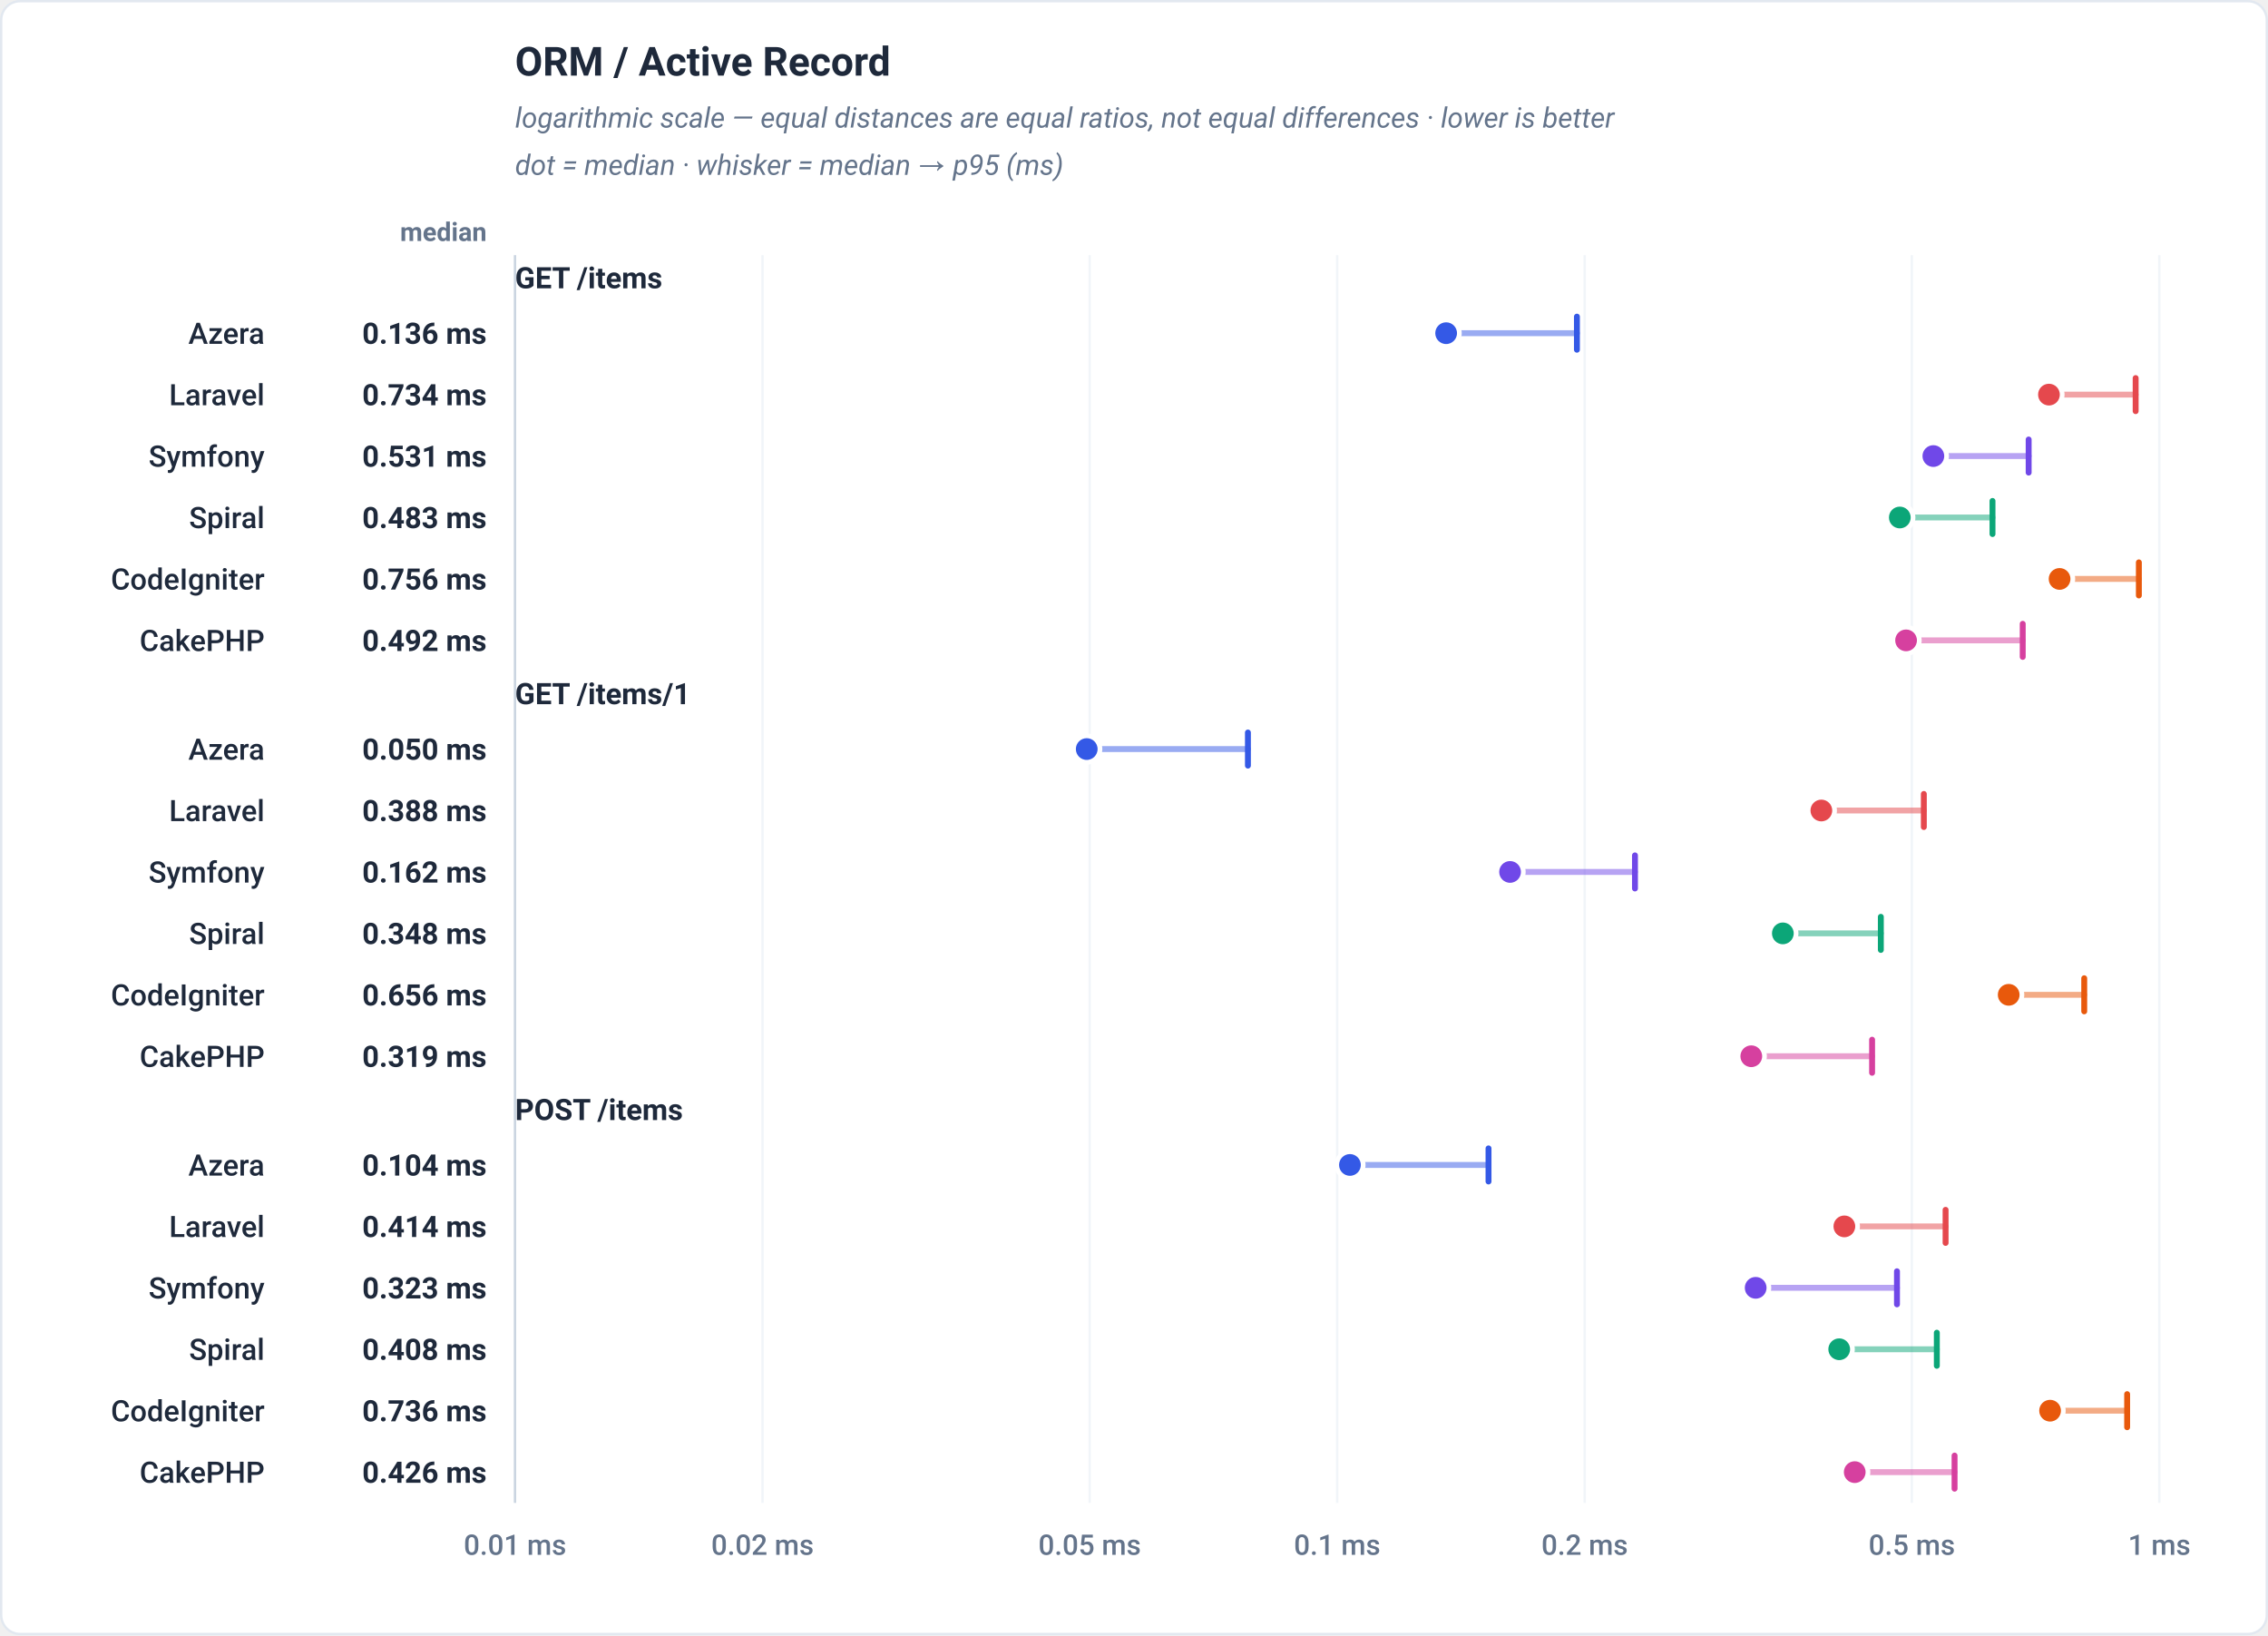
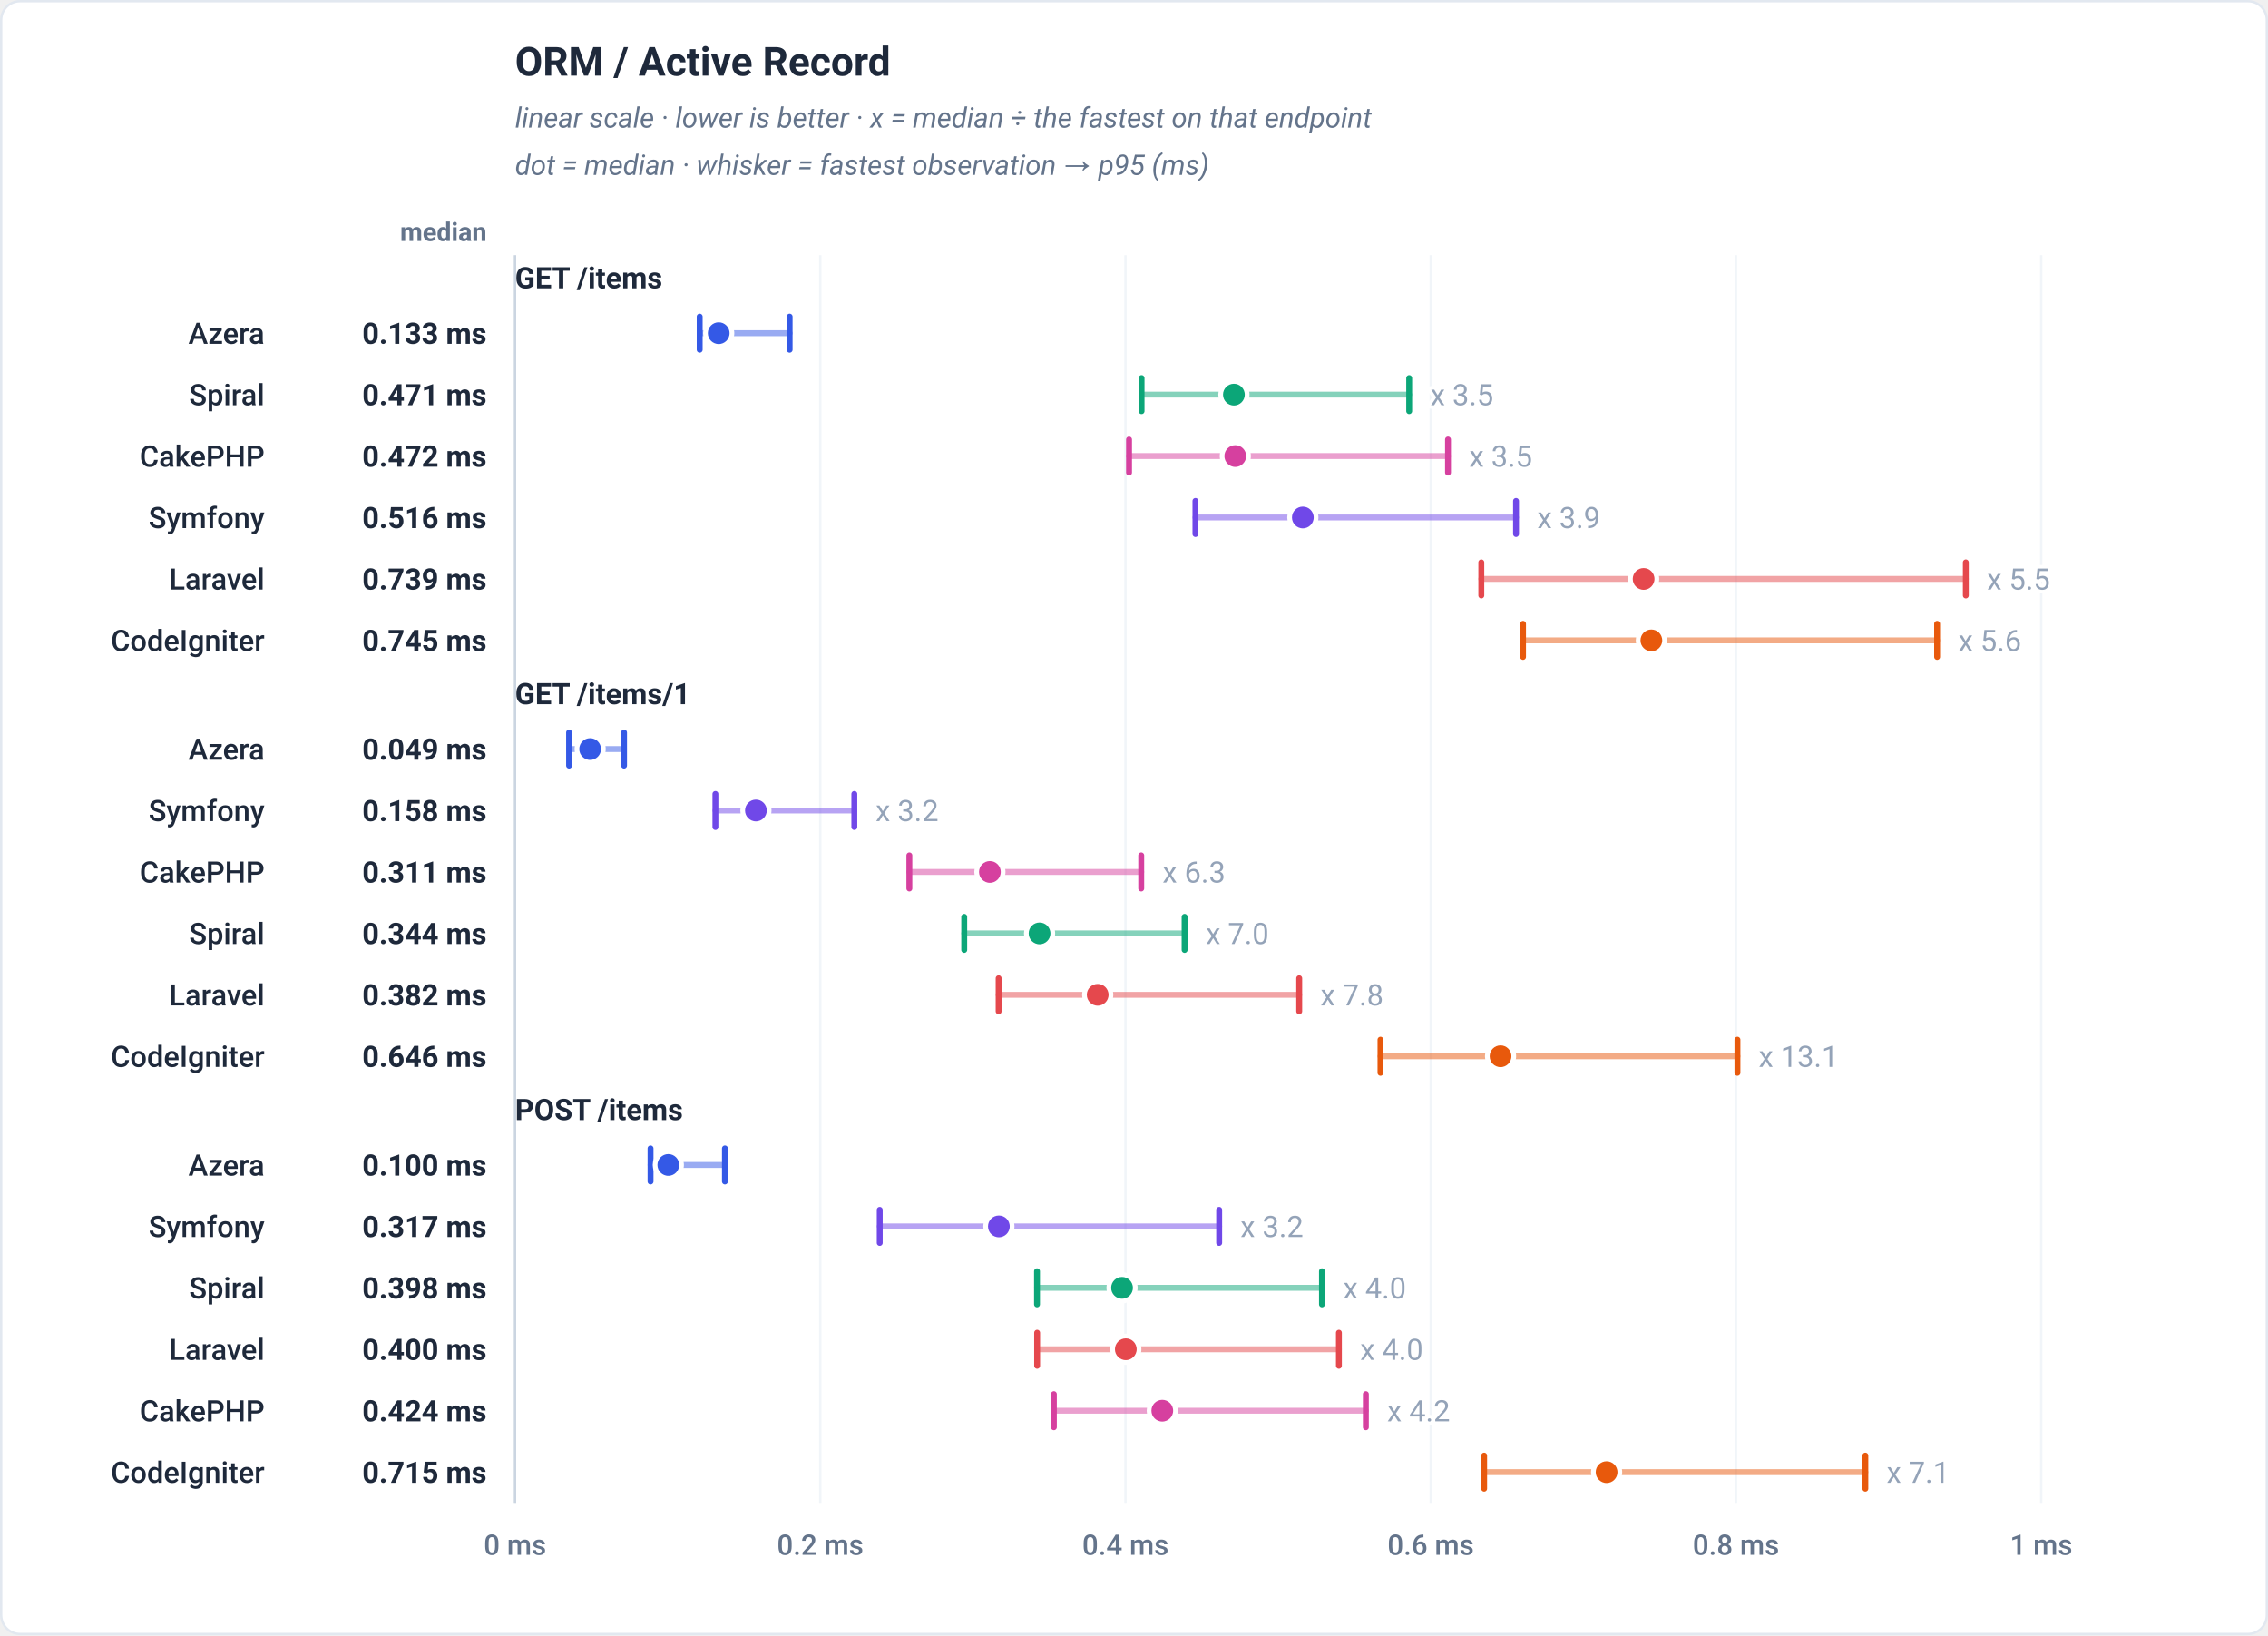
<svg xmlns="http://www.w3.org/2000/svg" viewBox="0 0 960 692" width="960" height="692" role="img" font-family="-apple-system,BlinkMacSystemFont,'Segoe UI',Roboto,Helvetica,Arial,sans-serif">
  <rect x="0.5" y="0.5" width="959" height="691" rx="8" fill="#ffffff" stroke="#e2e8f0" />
  <text x="218" y="32" font-family="-apple-system,BlinkMacSystemFont,'Segoe UI',Roboto,Helvetica,Arial,sans-serif" font-size="17" font-weight="700" fill="#1e293b" text-anchor="start">ORM / Active Record</text>
-   <text x="218" y="54" font-family="-apple-system,BlinkMacSystemFont,'Segoe UI',Roboto,Helvetica,Arial,sans-serif" font-size="12" font-weight="400" fill="#64748b" text-anchor="start" font-style="italic">logarithmic scale — equal distances are equal ratios, not equal differences · lower is better</text>
-   <text x="218" y="74" font-family="-apple-system,BlinkMacSystemFont,'Segoe UI',Roboto,Helvetica,Arial,sans-serif" font-size="12" font-weight="400" fill="#64748b" text-anchor="start" font-style="italic">dot = median · whisker = median → p95 (ms)</text>
+   <text x="218" y="54" font-family="-apple-system,BlinkMacSystemFont,'Segoe UI',Roboto,Helvetica,Arial,sans-serif" font-size="12" font-weight="400" fill="#64748b" text-anchor="start" font-style="italic">linear scale · lower is better · x = median ÷ the fastest on that endpoint</text>
+   <text x="218" y="74" font-family="-apple-system,BlinkMacSystemFont,'Segoe UI',Roboto,Helvetica,Arial,sans-serif" font-size="12" font-weight="400" fill="#64748b" text-anchor="start" font-style="italic">dot = median · whisker = fastest observation → p95 (ms)</text>
  <text x="206" y="102" font-family="-apple-system,BlinkMacSystemFont,'Segoe UI',Roboto,Helvetica,Arial,sans-serif" font-size="11" font-weight="600" fill="#64748b" text-anchor="end">median</text>
  <line x1="218" y1="108" x2="218" y2="636" stroke="#f1f5f9" stroke-width="1" />
-   <text x="218" y="658" font-family="-apple-system,BlinkMacSystemFont,'Segoe UI',Roboto,Helvetica,Arial,sans-serif" font-size="12" font-weight="500" fill="#64748b" text-anchor="middle">0.01 ms</text>
-   <line x1="322.76" y1="108" x2="322.76" y2="636" stroke="#f1f5f9" stroke-width="1" />
-   <text x="322.76" y="658" font-family="-apple-system,BlinkMacSystemFont,'Segoe UI',Roboto,Helvetica,Arial,sans-serif" font-size="12" font-weight="500" fill="#64748b" text-anchor="middle">0.02 ms</text>
-   <line x1="461.24" y1="108" x2="461.24" y2="636" stroke="#f1f5f9" stroke-width="1" />
-   <text x="461.24" y="658" font-family="-apple-system,BlinkMacSystemFont,'Segoe UI',Roboto,Helvetica,Arial,sans-serif" font-size="12" font-weight="500" fill="#64748b" text-anchor="middle">0.05 ms</text>
-   <line x1="566" y1="108" x2="566" y2="636" stroke="#f1f5f9" stroke-width="1" />
-   <text x="566" y="658" font-family="-apple-system,BlinkMacSystemFont,'Segoe UI',Roboto,Helvetica,Arial,sans-serif" font-size="12" font-weight="500" fill="#64748b" text-anchor="middle">0.1 ms</text>
-   <line x1="670.76" y1="108" x2="670.76" y2="636" stroke="#f1f5f9" stroke-width="1" />
-   <text x="670.76" y="658" font-family="-apple-system,BlinkMacSystemFont,'Segoe UI',Roboto,Helvetica,Arial,sans-serif" font-size="12" font-weight="500" fill="#64748b" text-anchor="middle">0.2 ms</text>
-   <line x1="809.24" y1="108" x2="809.24" y2="636" stroke="#f1f5f9" stroke-width="1" />
-   <text x="809.24" y="658" font-family="-apple-system,BlinkMacSystemFont,'Segoe UI',Roboto,Helvetica,Arial,sans-serif" font-size="12" font-weight="500" fill="#64748b" text-anchor="middle">0.5 ms</text>
-   <line x1="914" y1="108" x2="914" y2="636" stroke="#f1f5f9" stroke-width="1" />
-   <text x="914" y="658" font-family="-apple-system,BlinkMacSystemFont,'Segoe UI',Roboto,Helvetica,Arial,sans-serif" font-size="12" font-weight="500" fill="#64748b" text-anchor="middle">1 ms</text>
+   <text x="218" y="658" font-family="-apple-system,BlinkMacSystemFont,'Segoe UI',Roboto,Helvetica,Arial,sans-serif" font-size="12" font-weight="500" fill="#64748b" text-anchor="middle">0 ms</text>
+   <line x1="347.2" y1="108" x2="347.2" y2="636" stroke="#f1f5f9" stroke-width="1" />
+   <text x="347.2" y="658" font-family="-apple-system,BlinkMacSystemFont,'Segoe UI',Roboto,Helvetica,Arial,sans-serif" font-size="12" font-weight="500" fill="#64748b" text-anchor="middle">0.2 ms</text>
+   <line x1="476.4" y1="108" x2="476.4" y2="636" stroke="#f1f5f9" stroke-width="1" />
+   <text x="476.4" y="658" font-family="-apple-system,BlinkMacSystemFont,'Segoe UI',Roboto,Helvetica,Arial,sans-serif" font-size="12" font-weight="500" fill="#64748b" text-anchor="middle">0.4 ms</text>
+   <line x1="605.6" y1="108" x2="605.6" y2="636" stroke="#f1f5f9" stroke-width="1" />
+   <text x="605.6" y="658" font-family="-apple-system,BlinkMacSystemFont,'Segoe UI',Roboto,Helvetica,Arial,sans-serif" font-size="12" font-weight="500" fill="#64748b" text-anchor="middle">0.6 ms</text>
+   <line x1="734.8" y1="108" x2="734.8" y2="636" stroke="#f1f5f9" stroke-width="1" />
+   <text x="734.8" y="658" font-family="-apple-system,BlinkMacSystemFont,'Segoe UI',Roboto,Helvetica,Arial,sans-serif" font-size="12" font-weight="500" fill="#64748b" text-anchor="middle">0.8 ms</text>
+   <line x1="864" y1="108" x2="864" y2="636" stroke="#f1f5f9" stroke-width="1" />
+   <text x="864" y="658" font-family="-apple-system,BlinkMacSystemFont,'Segoe UI',Roboto,Helvetica,Arial,sans-serif" font-size="12" font-weight="500" fill="#64748b" text-anchor="middle">1 ms</text>
  <line x1="218" y1="108" x2="218" y2="636" stroke="#cbd5e1" stroke-width="1" />
  <text x="218" y="122" font-family="-apple-system,BlinkMacSystemFont,'Segoe UI',Roboto,Helvetica,Arial,sans-serif" font-size="12.5" font-weight="700" fill="#1e293b" text-anchor="start">GET /items</text>
-   <line x1="612.12" y1="141" x2="667.48" y2="141" stroke="#3459e6" stroke-width="2.5" stroke-linecap="round" stroke-opacity="0.5" />
-   <line x1="667.48" y1="134" x2="667.48" y2="148" stroke="#3459e6" stroke-width="2.5" stroke-linecap="round" />
-   <circle cx="612.12" cy="141" r="5.6" fill="#3459e6" stroke="#ffffff" stroke-width="2" />
+   <line x1="296.16" y1="141" x2="334.23" y2="141" stroke="#3459e6" stroke-width="2.5" stroke-linecap="round" stroke-opacity="0.5" />
+   <line x1="296.16" y1="134" x2="296.16" y2="148" stroke="#3459e6" stroke-width="2.5" stroke-linecap="round" />
+   <line x1="334.23" y1="134" x2="334.23" y2="148" stroke="#3459e6" stroke-width="2.5" stroke-linecap="round" />
+   <circle cx="304.21" cy="141" r="5.6" fill="#3459e6" stroke="#ffffff" stroke-width="2" />
  <text x="112" y="145.5" font-family="-apple-system,BlinkMacSystemFont,'Segoe UI',Roboto,Helvetica,Arial,sans-serif" font-size="12.5" font-weight="500" fill="#1e293b" text-anchor="end">Azera</text>
-   <text x="206" y="145.5" font-family="-apple-system,BlinkMacSystemFont,'Segoe UI',Roboto,Helvetica,Arial,sans-serif" font-size="12.5" font-weight="700" fill="#1e293b" text-anchor="end">0.136 ms</text>
-   <line x1="867.28" y1="167" x2="903.98" y2="167" stroke="#e5484d" stroke-width="2.5" stroke-linecap="round" stroke-opacity="0.5" />
-   <line x1="903.98" y1="160" x2="903.98" y2="174" stroke="#e5484d" stroke-width="2.5" stroke-linecap="round" />
-   <circle cx="867.28" cy="167" r="5.6" fill="#e5484d" stroke="#ffffff" stroke-width="2" />
-   <text x="112" y="171.5" font-family="-apple-system,BlinkMacSystemFont,'Segoe UI',Roboto,Helvetica,Arial,sans-serif" font-size="12.5" font-weight="500" fill="#1e293b" text-anchor="end">Laravel</text>
-   <text x="206" y="171.5" font-family="-apple-system,BlinkMacSystemFont,'Segoe UI',Roboto,Helvetica,Arial,sans-serif" font-size="12.5" font-weight="700" fill="#1e293b" text-anchor="end">0.734 ms</text>
-   <line x1="818.35" y1="193" x2="858.69" y2="193" stroke="#7048e8" stroke-width="2.5" stroke-linecap="round" stroke-opacity="0.5" />
-   <line x1="858.69" y1="186" x2="858.69" y2="200" stroke="#7048e8" stroke-width="2.5" stroke-linecap="round" />
-   <circle cx="818.35" cy="193" r="5.6" fill="#7048e8" stroke="#ffffff" stroke-width="2" />
-   <text x="112" y="197.5" font-family="-apple-system,BlinkMacSystemFont,'Segoe UI',Roboto,Helvetica,Arial,sans-serif" font-size="12.5" font-weight="500" fill="#1e293b" text-anchor="end">Symfony</text>
-   <text x="206" y="197.5" font-family="-apple-system,BlinkMacSystemFont,'Segoe UI',Roboto,Helvetica,Arial,sans-serif" font-size="12.5" font-weight="700" fill="#1e293b" text-anchor="end">0.531 ms</text>
-   <line x1="804.15" y1="219" x2="843.39" y2="219" stroke="#0ca678" stroke-width="2.5" stroke-linecap="round" stroke-opacity="0.5" />
-   <line x1="843.39" y1="212" x2="843.39" y2="226" stroke="#0ca678" stroke-width="2.5" stroke-linecap="round" />
-   <circle cx="804.15" cy="219" r="5.6" fill="#0ca678" stroke="#ffffff" stroke-width="2" />
-   <text x="112" y="223.5" font-family="-apple-system,BlinkMacSystemFont,'Segoe UI',Roboto,Helvetica,Arial,sans-serif" font-size="12.5" font-weight="500" fill="#1e293b" text-anchor="end">Spiral</text>
-   <text x="206" y="223.5" font-family="-apple-system,BlinkMacSystemFont,'Segoe UI',Roboto,Helvetica,Arial,sans-serif" font-size="12.5" font-weight="700" fill="#1e293b" text-anchor="end">0.483 ms</text>
-   <line x1="871.78" y1="245" x2="905.34" y2="245" stroke="#e8590c" stroke-width="2.5" stroke-linecap="round" stroke-opacity="0.5" />
-   <line x1="905.34" y1="238" x2="905.34" y2="252" stroke="#e8590c" stroke-width="2.5" stroke-linecap="round" />
-   <circle cx="871.78" cy="245" r="5.6" fill="#e8590c" stroke="#ffffff" stroke-width="2" />
-   <text x="112" y="249.5" font-family="-apple-system,BlinkMacSystemFont,'Segoe UI',Roboto,Helvetica,Arial,sans-serif" font-size="12.5" font-weight="500" fill="#1e293b" text-anchor="end">CodeIgniter</text>
-   <text x="206" y="249.5" font-family="-apple-system,BlinkMacSystemFont,'Segoe UI',Roboto,Helvetica,Arial,sans-serif" font-size="12.5" font-weight="700" fill="#1e293b" text-anchor="end">0.756 ms</text>
-   <line x1="806.8" y1="271" x2="856.18" y2="271" stroke="#d6409f" stroke-width="2.5" stroke-linecap="round" stroke-opacity="0.5" />
-   <line x1="856.18" y1="264" x2="856.18" y2="278" stroke="#d6409f" stroke-width="2.5" stroke-linecap="round" />
-   <circle cx="806.8" cy="271" r="5.6" fill="#d6409f" stroke="#ffffff" stroke-width="2" />
-   <text x="112" y="275.5" font-family="-apple-system,BlinkMacSystemFont,'Segoe UI',Roboto,Helvetica,Arial,sans-serif" font-size="12.5" font-weight="500" fill="#1e293b" text-anchor="end">CakePHP</text>
-   <text x="206" y="275.5" font-family="-apple-system,BlinkMacSystemFont,'Segoe UI',Roboto,Helvetica,Arial,sans-serif" font-size="12.5" font-weight="700" fill="#1e293b" text-anchor="end">0.492 ms</text>
+   <text x="206" y="145.5" font-family="-apple-system,BlinkMacSystemFont,'Segoe UI',Roboto,Helvetica,Arial,sans-serif" font-size="12.5" font-weight="700" fill="#1e293b" text-anchor="end">0.133 ms</text>
+   <line x1="483.2" y1="167" x2="596.48" y2="167" stroke="#0ca678" stroke-width="2.5" stroke-linecap="round" stroke-opacity="0.5" />
+   <line x1="483.2" y1="160" x2="483.2" y2="174" stroke="#0ca678" stroke-width="2.5" stroke-linecap="round" />
+   <line x1="596.48" y1="160" x2="596.48" y2="174" stroke="#0ca678" stroke-width="2.5" stroke-linecap="round" />
+   <circle cx="522.28" cy="167" r="5.6" fill="#0ca678" stroke="#ffffff" stroke-width="2" />
+   <text x="605.48" y="171.5" font-family="-apple-system,BlinkMacSystemFont,'Segoe UI',Roboto,Helvetica,Arial,sans-serif" font-size="12.5" font-weight="400" fill="#94a3b8" text-anchor="start" stroke="#ffffff" stroke-width="3" paint-order="stroke" stroke-linejoin="round">x 3.5</text>
+   <text x="112" y="171.5" font-family="-apple-system,BlinkMacSystemFont,'Segoe UI',Roboto,Helvetica,Arial,sans-serif" font-size="12.5" font-weight="500" fill="#1e293b" text-anchor="end">Spiral</text>
+   <text x="206" y="171.5" font-family="-apple-system,BlinkMacSystemFont,'Segoe UI',Roboto,Helvetica,Arial,sans-serif" font-size="12.5" font-weight="700" fill="#1e293b" text-anchor="end">0.471 ms</text>
+   <line x1="477.9" y1="193" x2="612.91" y2="193" stroke="#d6409f" stroke-width="2.5" stroke-linecap="round" stroke-opacity="0.5" />
+   <line x1="477.9" y1="186" x2="477.9" y2="200" stroke="#d6409f" stroke-width="2.5" stroke-linecap="round" />
+   <line x1="612.91" y1="186" x2="612.91" y2="200" stroke="#d6409f" stroke-width="2.5" stroke-linecap="round" />
+   <circle cx="522.87" cy="193" r="5.6" fill="#d6409f" stroke="#ffffff" stroke-width="2" />
+   <text x="621.91" y="197.5" font-family="-apple-system,BlinkMacSystemFont,'Segoe UI',Roboto,Helvetica,Arial,sans-serif" font-size="12.5" font-weight="400" fill="#94a3b8" text-anchor="start" stroke="#ffffff" stroke-width="3" paint-order="stroke" stroke-linejoin="round">x 3.5</text>
+   <text x="112" y="197.5" font-family="-apple-system,BlinkMacSystemFont,'Segoe UI',Roboto,Helvetica,Arial,sans-serif" font-size="12.5" font-weight="500" fill="#1e293b" text-anchor="end">CakePHP</text>
+   <text x="206" y="197.5" font-family="-apple-system,BlinkMacSystemFont,'Segoe UI',Roboto,Helvetica,Arial,sans-serif" font-size="12.5" font-weight="700" fill="#1e293b" text-anchor="end">0.472 ms</text>
+   <line x1="506.01" y1="219" x2="641.71" y2="219" stroke="#7048e8" stroke-width="2.5" stroke-linecap="round" stroke-opacity="0.5" />
+   <line x1="506.01" y1="212" x2="506.01" y2="226" stroke="#7048e8" stroke-width="2.5" stroke-linecap="round" />
+   <line x1="641.71" y1="212" x2="641.71" y2="226" stroke="#7048e8" stroke-width="2.5" stroke-linecap="round" />
+   <circle cx="551.46" cy="219" r="5.6" fill="#7048e8" stroke="#ffffff" stroke-width="2" />
+   <text x="650.71" y="223.5" font-family="-apple-system,BlinkMacSystemFont,'Segoe UI',Roboto,Helvetica,Arial,sans-serif" font-size="12.5" font-weight="400" fill="#94a3b8" text-anchor="start" stroke="#ffffff" stroke-width="3" paint-order="stroke" stroke-linejoin="round">x 3.9</text>
+   <text x="112" y="223.5" font-family="-apple-system,BlinkMacSystemFont,'Segoe UI',Roboto,Helvetica,Arial,sans-serif" font-size="12.5" font-weight="500" fill="#1e293b" text-anchor="end">Symfony</text>
+   <text x="206" y="223.5" font-family="-apple-system,BlinkMacSystemFont,'Segoe UI',Roboto,Helvetica,Arial,sans-serif" font-size="12.5" font-weight="700" fill="#1e293b" text-anchor="end">0.516 ms</text>
+   <line x1="627.01" y1="245" x2="832.09" y2="245" stroke="#e5484d" stroke-width="2.5" stroke-linecap="round" stroke-opacity="0.5" />
+   <line x1="627.01" y1="238" x2="627.01" y2="252" stroke="#e5484d" stroke-width="2.5" stroke-linecap="round" />
+   <line x1="832.09" y1="238" x2="832.09" y2="252" stroke="#e5484d" stroke-width="2.5" stroke-linecap="round" />
+   <circle cx="695.71" cy="245" r="5.6" fill="#e5484d" stroke="#ffffff" stroke-width="2" />
+   <text x="841.09" y="249.5" font-family="-apple-system,BlinkMacSystemFont,'Segoe UI',Roboto,Helvetica,Arial,sans-serif" font-size="12.5" font-weight="400" fill="#94a3b8" text-anchor="start" stroke="#ffffff" stroke-width="3" paint-order="stroke" stroke-linejoin="round">x 5.5</text>
+   <text x="112" y="249.5" font-family="-apple-system,BlinkMacSystemFont,'Segoe UI',Roboto,Helvetica,Arial,sans-serif" font-size="12.5" font-weight="500" fill="#1e293b" text-anchor="end">Laravel</text>
+   <text x="206" y="249.5" font-family="-apple-system,BlinkMacSystemFont,'Segoe UI',Roboto,Helvetica,Arial,sans-serif" font-size="12.5" font-weight="700" fill="#1e293b" text-anchor="end">0.739 ms</text>
+   <line x1="644.67" y1="271" x2="819.94" y2="271" stroke="#e8590c" stroke-width="2.5" stroke-linecap="round" stroke-opacity="0.5" />
+   <line x1="644.67" y1="264" x2="644.67" y2="278" stroke="#e8590c" stroke-width="2.5" stroke-linecap="round" />
+   <line x1="819.94" y1="264" x2="819.94" y2="278" stroke="#e8590c" stroke-width="2.5" stroke-linecap="round" />
+   <circle cx="698.99" cy="271" r="5.6" fill="#e8590c" stroke="#ffffff" stroke-width="2" />
+   <text x="828.94" y="275.5" font-family="-apple-system,BlinkMacSystemFont,'Segoe UI',Roboto,Helvetica,Arial,sans-serif" font-size="12.5" font-weight="400" fill="#94a3b8" text-anchor="start" stroke="#ffffff" stroke-width="3" paint-order="stroke" stroke-linejoin="round">x 5.6</text>
+   <text x="112" y="275.5" font-family="-apple-system,BlinkMacSystemFont,'Segoe UI',Roboto,Helvetica,Arial,sans-serif" font-size="12.5" font-weight="500" fill="#1e293b" text-anchor="end">CodeIgniter</text>
+   <text x="206" y="275.5" font-family="-apple-system,BlinkMacSystemFont,'Segoe UI',Roboto,Helvetica,Arial,sans-serif" font-size="12.5" font-weight="700" fill="#1e293b" text-anchor="end">0.745 ms</text>
  <text x="218" y="298" font-family="-apple-system,BlinkMacSystemFont,'Segoe UI',Roboto,Helvetica,Arial,sans-serif" font-size="12.5" font-weight="700" fill="#1e293b" text-anchor="start">GET /items/1</text>
-   <line x1="459.99" y1="317" x2="528.22" y2="317" stroke="#3459e6" stroke-width="2.5" stroke-linecap="round" stroke-opacity="0.5" />
-   <line x1="528.22" y1="310" x2="528.22" y2="324" stroke="#3459e6" stroke-width="2.5" stroke-linecap="round" />
-   <circle cx="459.99" cy="317" r="5.6" fill="#3459e6" stroke="#ffffff" stroke-width="2" />
+   <line x1="240.88" y1="317" x2="264.15" y2="317" stroke="#3459e6" stroke-width="2.5" stroke-linecap="round" stroke-opacity="0.5" />
+   <line x1="240.88" y1="310" x2="240.88" y2="324" stroke="#3459e6" stroke-width="2.5" stroke-linecap="round" />
+   <line x1="264.15" y1="310" x2="264.15" y2="324" stroke="#3459e6" stroke-width="2.5" stroke-linecap="round" />
+   <circle cx="249.79" cy="317" r="5.6" fill="#3459e6" stroke="#ffffff" stroke-width="2" />
  <text x="112" y="321.5" font-family="-apple-system,BlinkMacSystemFont,'Segoe UI',Roboto,Helvetica,Arial,sans-serif" font-size="12.5" font-weight="500" fill="#1e293b" text-anchor="end">Azera</text>
-   <text x="206" y="321.5" font-family="-apple-system,BlinkMacSystemFont,'Segoe UI',Roboto,Helvetica,Arial,sans-serif" font-size="12.5" font-weight="700" fill="#1e293b" text-anchor="end">0.050 ms</text>
-   <line x1="770.94" y1="343" x2="814.32" y2="343" stroke="#e5484d" stroke-width="2.5" stroke-linecap="round" stroke-opacity="0.5" />
-   <line x1="814.32" y1="336" x2="814.32" y2="350" stroke="#e5484d" stroke-width="2.5" stroke-linecap="round" />
-   <circle cx="770.94" cy="343" r="5.6" fill="#e5484d" stroke="#ffffff" stroke-width="2" />
-   <text x="112" y="347.5" font-family="-apple-system,BlinkMacSystemFont,'Segoe UI',Roboto,Helvetica,Arial,sans-serif" font-size="12.5" font-weight="500" fill="#1e293b" text-anchor="end">Laravel</text>
-   <text x="206" y="347.5" font-family="-apple-system,BlinkMacSystemFont,'Segoe UI',Roboto,Helvetica,Arial,sans-serif" font-size="12.5" font-weight="700" fill="#1e293b" text-anchor="end">0.388 ms</text>
-   <line x1="639.18" y1="369" x2="692.05" y2="369" stroke="#7048e8" stroke-width="2.5" stroke-linecap="round" stroke-opacity="0.5" />
-   <line x1="692.05" y1="362" x2="692.05" y2="376" stroke="#7048e8" stroke-width="2.5" stroke-linecap="round" />
-   <circle cx="639.18" cy="369" r="5.6" fill="#7048e8" stroke="#ffffff" stroke-width="2" />
-   <text x="112" y="373.5" font-family="-apple-system,BlinkMacSystemFont,'Segoe UI',Roboto,Helvetica,Arial,sans-serif" font-size="12.5" font-weight="500" fill="#1e293b" text-anchor="end">Symfony</text>
-   <text x="206" y="373.5" font-family="-apple-system,BlinkMacSystemFont,'Segoe UI',Roboto,Helvetica,Arial,sans-serif" font-size="12.5" font-weight="700" fill="#1e293b" text-anchor="end">0.162 ms</text>
-   <line x1="754.64" y1="395" x2="796.12" y2="395" stroke="#0ca678" stroke-width="2.5" stroke-linecap="round" stroke-opacity="0.5" />
-   <line x1="796.12" y1="388" x2="796.12" y2="402" stroke="#0ca678" stroke-width="2.5" stroke-linecap="round" />
-   <circle cx="754.64" cy="395" r="5.6" fill="#0ca678" stroke="#ffffff" stroke-width="2" />
+   <text x="206" y="321.5" font-family="-apple-system,BlinkMacSystemFont,'Segoe UI',Roboto,Helvetica,Arial,sans-serif" font-size="12.5" font-weight="700" fill="#1e293b" text-anchor="end">0.049 ms</text>
+   <line x1="302.82" y1="343" x2="361.62" y2="343" stroke="#7048e8" stroke-width="2.5" stroke-linecap="round" stroke-opacity="0.5" />
+   <line x1="302.82" y1="336" x2="302.82" y2="350" stroke="#7048e8" stroke-width="2.5" stroke-linecap="round" />
+   <line x1="361.62" y1="336" x2="361.62" y2="350" stroke="#7048e8" stroke-width="2.5" stroke-linecap="round" />
+   <circle cx="319.96" cy="343" r="5.6" fill="#7048e8" stroke="#ffffff" stroke-width="2" />
+   <text x="370.62" y="347.5" font-family="-apple-system,BlinkMacSystemFont,'Segoe UI',Roboto,Helvetica,Arial,sans-serif" font-size="12.5" font-weight="400" fill="#94a3b8" text-anchor="start" stroke="#ffffff" stroke-width="3" paint-order="stroke" stroke-linejoin="round">x 3.2</text>
+   <text x="112" y="347.5" font-family="-apple-system,BlinkMacSystemFont,'Segoe UI',Roboto,Helvetica,Arial,sans-serif" font-size="12.5" font-weight="500" fill="#1e293b" text-anchor="end">Symfony</text>
+   <text x="206" y="347.5" font-family="-apple-system,BlinkMacSystemFont,'Segoe UI',Roboto,Helvetica,Arial,sans-serif" font-size="12.5" font-weight="700" fill="#1e293b" text-anchor="end">0.158 ms</text>
+   <line x1="384.91" y1="369" x2="483.06" y2="369" stroke="#d6409f" stroke-width="2.5" stroke-linecap="round" stroke-opacity="0.5" />
+   <line x1="384.91" y1="362" x2="384.91" y2="376" stroke="#d6409f" stroke-width="2.5" stroke-linecap="round" />
+   <line x1="483.06" y1="362" x2="483.06" y2="376" stroke="#d6409f" stroke-width="2.5" stroke-linecap="round" />
+   <circle cx="419" cy="369" r="5.6" fill="#d6409f" stroke="#ffffff" stroke-width="2" />
+   <text x="492.06" y="373.5" font-family="-apple-system,BlinkMacSystemFont,'Segoe UI',Roboto,Helvetica,Arial,sans-serif" font-size="12.5" font-weight="400" fill="#94a3b8" text-anchor="start" stroke="#ffffff" stroke-width="3" paint-order="stroke" stroke-linejoin="round">x 6.3</text>
+   <text x="112" y="373.5" font-family="-apple-system,BlinkMacSystemFont,'Segoe UI',Roboto,Helvetica,Arial,sans-serif" font-size="12.5" font-weight="500" fill="#1e293b" text-anchor="end">CakePHP</text>
+   <text x="206" y="373.5" font-family="-apple-system,BlinkMacSystemFont,'Segoe UI',Roboto,Helvetica,Arial,sans-serif" font-size="12.5" font-weight="700" fill="#1e293b" text-anchor="end">0.311 ms</text>
+   <line x1="408.14" y1="395" x2="501.42" y2="395" stroke="#0ca678" stroke-width="2.5" stroke-linecap="round" stroke-opacity="0.5" />
+   <line x1="408.14" y1="388" x2="408.14" y2="402" stroke="#0ca678" stroke-width="2.5" stroke-linecap="round" />
+   <line x1="501.42" y1="388" x2="501.42" y2="402" stroke="#0ca678" stroke-width="2.5" stroke-linecap="round" />
+   <circle cx="440.02" cy="395" r="5.6" fill="#0ca678" stroke="#ffffff" stroke-width="2" />
+   <text x="510.42" y="399.5" font-family="-apple-system,BlinkMacSystemFont,'Segoe UI',Roboto,Helvetica,Arial,sans-serif" font-size="12.5" font-weight="400" fill="#94a3b8" text-anchor="start" stroke="#ffffff" stroke-width="3" paint-order="stroke" stroke-linejoin="round">x 7.0</text>
  <text x="112" y="399.5" font-family="-apple-system,BlinkMacSystemFont,'Segoe UI',Roboto,Helvetica,Arial,sans-serif" font-size="12.5" font-weight="500" fill="#1e293b" text-anchor="end">Spiral</text>
-   <text x="206" y="399.5" font-family="-apple-system,BlinkMacSystemFont,'Segoe UI',Roboto,Helvetica,Arial,sans-serif" font-size="12.5" font-weight="700" fill="#1e293b" text-anchor="end">0.348 ms</text>
-   <line x1="850.24" y1="421" x2="882.21" y2="421" stroke="#e8590c" stroke-width="2.5" stroke-linecap="round" stroke-opacity="0.5" />
-   <line x1="882.21" y1="414" x2="882.21" y2="428" stroke="#e8590c" stroke-width="2.5" stroke-linecap="round" />
-   <circle cx="850.24" cy="421" r="5.6" fill="#e8590c" stroke="#ffffff" stroke-width="2" />
-   <text x="112" y="425.5" font-family="-apple-system,BlinkMacSystemFont,'Segoe UI',Roboto,Helvetica,Arial,sans-serif" font-size="12.5" font-weight="500" fill="#1e293b" text-anchor="end">CodeIgniter</text>
-   <text x="206" y="425.5" font-family="-apple-system,BlinkMacSystemFont,'Segoe UI',Roboto,Helvetica,Arial,sans-serif" font-size="12.5" font-weight="700" fill="#1e293b" text-anchor="end">0.656 ms</text>
-   <line x1="741.28" y1="447" x2="792.42" y2="447" stroke="#d6409f" stroke-width="2.5" stroke-linecap="round" stroke-opacity="0.5" />
-   <line x1="792.42" y1="440" x2="792.42" y2="454" stroke="#d6409f" stroke-width="2.5" stroke-linecap="round" />
-   <circle cx="741.28" cy="447" r="5.6" fill="#d6409f" stroke="#ffffff" stroke-width="2" />
-   <text x="112" y="451.5" font-family="-apple-system,BlinkMacSystemFont,'Segoe UI',Roboto,Helvetica,Arial,sans-serif" font-size="12.5" font-weight="500" fill="#1e293b" text-anchor="end">CakePHP</text>
-   <text x="206" y="451.5" font-family="-apple-system,BlinkMacSystemFont,'Segoe UI',Roboto,Helvetica,Arial,sans-serif" font-size="12.5" font-weight="700" fill="#1e293b" text-anchor="end">0.319 ms</text>
+   <text x="206" y="399.5" font-family="-apple-system,BlinkMacSystemFont,'Segoe UI',Roboto,Helvetica,Arial,sans-serif" font-size="12.5" font-weight="700" fill="#1e293b" text-anchor="end">0.344 ms</text>
+   <line x1="422.7" y1="421" x2="549.93" y2="421" stroke="#e5484d" stroke-width="2.5" stroke-linecap="round" stroke-opacity="0.5" />
+   <line x1="422.7" y1="414" x2="422.7" y2="428" stroke="#e5484d" stroke-width="2.5" stroke-linecap="round" />
+   <line x1="549.93" y1="414" x2="549.93" y2="428" stroke="#e5484d" stroke-width="2.5" stroke-linecap="round" />
+   <circle cx="464.63" cy="421" r="5.6" fill="#e5484d" stroke="#ffffff" stroke-width="2" />
+   <text x="558.93" y="425.5" font-family="-apple-system,BlinkMacSystemFont,'Segoe UI',Roboto,Helvetica,Arial,sans-serif" font-size="12.5" font-weight="400" fill="#94a3b8" text-anchor="start" stroke="#ffffff" stroke-width="3" paint-order="stroke" stroke-linejoin="round">x 7.8</text>
+   <text x="112" y="425.5" font-family="-apple-system,BlinkMacSystemFont,'Segoe UI',Roboto,Helvetica,Arial,sans-serif" font-size="12.5" font-weight="500" fill="#1e293b" text-anchor="end">Laravel</text>
+   <text x="206" y="425.5" font-family="-apple-system,BlinkMacSystemFont,'Segoe UI',Roboto,Helvetica,Arial,sans-serif" font-size="12.5" font-weight="700" fill="#1e293b" text-anchor="end">0.382 ms</text>
+   <line x1="584.33" y1="447" x2="735.42" y2="447" stroke="#e8590c" stroke-width="2.5" stroke-linecap="round" stroke-opacity="0.5" />
+   <line x1="584.33" y1="440" x2="584.33" y2="454" stroke="#e8590c" stroke-width="2.5" stroke-linecap="round" />
+   <line x1="735.42" y1="440" x2="735.42" y2="454" stroke="#e8590c" stroke-width="2.5" stroke-linecap="round" />
+   <circle cx="635.15" cy="447" r="5.6" fill="#e8590c" stroke="#ffffff" stroke-width="2" />
+   <text x="744.42" y="451.5" font-family="-apple-system,BlinkMacSystemFont,'Segoe UI',Roboto,Helvetica,Arial,sans-serif" font-size="12.5" font-weight="400" fill="#94a3b8" text-anchor="start" stroke="#ffffff" stroke-width="3" paint-order="stroke" stroke-linejoin="round">x 13.1</text>
+   <text x="112" y="451.5" font-family="-apple-system,BlinkMacSystemFont,'Segoe UI',Roboto,Helvetica,Arial,sans-serif" font-size="12.5" font-weight="500" fill="#1e293b" text-anchor="end">CodeIgniter</text>
+   <text x="206" y="451.5" font-family="-apple-system,BlinkMacSystemFont,'Segoe UI',Roboto,Helvetica,Arial,sans-serif" font-size="12.5" font-weight="700" fill="#1e293b" text-anchor="end">0.646 ms</text>
  <text x="218" y="474" font-family="-apple-system,BlinkMacSystemFont,'Segoe UI',Roboto,Helvetica,Arial,sans-serif" font-size="12.5" font-weight="700" fill="#1e293b" text-anchor="start">POST /items</text>
-   <line x1="571.4" y1="493" x2="630.06" y2="493" stroke="#3459e6" stroke-width="2.5" stroke-linecap="round" stroke-opacity="0.5" />
-   <line x1="630.06" y1="486" x2="630.06" y2="500" stroke="#3459e6" stroke-width="2.5" stroke-linecap="round" />
-   <circle cx="571.4" cy="493" r="5.6" fill="#3459e6" stroke="#ffffff" stroke-width="2" />
+   <line x1="275.36" y1="493" x2="306.85" y2="493" stroke="#3459e6" stroke-width="2.5" stroke-linecap="round" stroke-opacity="0.5" />
+   <line x1="275.36" y1="486" x2="275.36" y2="500" stroke="#3459e6" stroke-width="2.5" stroke-linecap="round" />
+   <line x1="306.85" y1="486" x2="306.85" y2="500" stroke="#3459e6" stroke-width="2.5" stroke-linecap="round" />
+   <circle cx="282.88" cy="493" r="5.6" fill="#3459e6" stroke="#ffffff" stroke-width="2" />
  <text x="112" y="497.5" font-family="-apple-system,BlinkMacSystemFont,'Segoe UI',Roboto,Helvetica,Arial,sans-serif" font-size="12.5" font-weight="500" fill="#1e293b" text-anchor="end">Azera</text>
-   <text x="206" y="497.5" font-family="-apple-system,BlinkMacSystemFont,'Segoe UI',Roboto,Helvetica,Arial,sans-serif" font-size="12.5" font-weight="700" fill="#1e293b" text-anchor="end">0.104 ms</text>
-   <line x1="780.68" y1="519" x2="823.53" y2="519" stroke="#e5484d" stroke-width="2.5" stroke-linecap="round" stroke-opacity="0.5" />
-   <line x1="823.53" y1="512" x2="823.53" y2="526" stroke="#e5484d" stroke-width="2.5" stroke-linecap="round" />
-   <circle cx="780.68" cy="519" r="5.6" fill="#e5484d" stroke="#ffffff" stroke-width="2" />
-   <text x="112" y="523.5" font-family="-apple-system,BlinkMacSystemFont,'Segoe UI',Roboto,Helvetica,Arial,sans-serif" font-size="12.5" font-weight="500" fill="#1e293b" text-anchor="end">Laravel</text>
-   <text x="206" y="523.5" font-family="-apple-system,BlinkMacSystemFont,'Segoe UI',Roboto,Helvetica,Arial,sans-serif" font-size="12.5" font-weight="700" fill="#1e293b" text-anchor="end">0.414 ms</text>
-   <line x1="743.14" y1="545" x2="802.95" y2="545" stroke="#7048e8" stroke-width="2.5" stroke-linecap="round" stroke-opacity="0.5" />
-   <line x1="802.95" y1="538" x2="802.95" y2="552" stroke="#7048e8" stroke-width="2.5" stroke-linecap="round" />
-   <circle cx="743.14" cy="545" r="5.6" fill="#7048e8" stroke="#ffffff" stroke-width="2" />
-   <text x="112" y="549.5" font-family="-apple-system,BlinkMacSystemFont,'Segoe UI',Roboto,Helvetica,Arial,sans-serif" font-size="12.5" font-weight="500" fill="#1e293b" text-anchor="end">Symfony</text>
-   <text x="206" y="549.5" font-family="-apple-system,BlinkMacSystemFont,'Segoe UI',Roboto,Helvetica,Arial,sans-serif" font-size="12.5" font-weight="700" fill="#1e293b" text-anchor="end">0.323 ms</text>
-   <line x1="778.5" y1="571" x2="819.82" y2="571" stroke="#0ca678" stroke-width="2.5" stroke-linecap="round" stroke-opacity="0.5" />
-   <line x1="819.82" y1="564" x2="819.82" y2="578" stroke="#0ca678" stroke-width="2.5" stroke-linecap="round" />
-   <circle cx="778.5" cy="571" r="5.6" fill="#0ca678" stroke="#ffffff" stroke-width="2" />
-   <text x="112" y="575.5" font-family="-apple-system,BlinkMacSystemFont,'Segoe UI',Roboto,Helvetica,Arial,sans-serif" font-size="12.5" font-weight="500" fill="#1e293b" text-anchor="end">Spiral</text>
-   <text x="206" y="575.5" font-family="-apple-system,BlinkMacSystemFont,'Segoe UI',Roboto,Helvetica,Arial,sans-serif" font-size="12.5" font-weight="700" fill="#1e293b" text-anchor="end">0.408 ms</text>
-   <line x1="867.76" y1="597" x2="900.38" y2="597" stroke="#e8590c" stroke-width="2.5" stroke-linecap="round" stroke-opacity="0.5" />
-   <line x1="900.38" y1="590" x2="900.38" y2="604" stroke="#e8590c" stroke-width="2.5" stroke-linecap="round" />
-   <circle cx="867.76" cy="597" r="5.6" fill="#e8590c" stroke="#ffffff" stroke-width="2" />
-   <text x="112" y="601.5" font-family="-apple-system,BlinkMacSystemFont,'Segoe UI',Roboto,Helvetica,Arial,sans-serif" font-size="12.5" font-weight="500" fill="#1e293b" text-anchor="end">CodeIgniter</text>
-   <text x="206" y="601.5" font-family="-apple-system,BlinkMacSystemFont,'Segoe UI',Roboto,Helvetica,Arial,sans-serif" font-size="12.5" font-weight="700" fill="#1e293b" text-anchor="end">0.736 ms</text>
-   <line x1="785.07" y1="623" x2="827.33" y2="623" stroke="#d6409f" stroke-width="2.5" stroke-linecap="round" stroke-opacity="0.5" />
-   <line x1="827.33" y1="616" x2="827.33" y2="630" stroke="#d6409f" stroke-width="2.5" stroke-linecap="round" />
-   <circle cx="785.07" cy="623" r="5.6" fill="#d6409f" stroke="#ffffff" stroke-width="2" />
-   <text x="112" y="627.5" font-family="-apple-system,BlinkMacSystemFont,'Segoe UI',Roboto,Helvetica,Arial,sans-serif" font-size="12.5" font-weight="500" fill="#1e293b" text-anchor="end">CakePHP</text>
-   <text x="206" y="627.5" font-family="-apple-system,BlinkMacSystemFont,'Segoe UI',Roboto,Helvetica,Arial,sans-serif" font-size="12.5" font-weight="700" fill="#1e293b" text-anchor="end">0.426 ms</text>
+   <text x="206" y="497.5" font-family="-apple-system,BlinkMacSystemFont,'Segoe UI',Roboto,Helvetica,Arial,sans-serif" font-size="12.5" font-weight="700" fill="#1e293b" text-anchor="end">0.100 ms</text>
+   <line x1="372.37" y1="519" x2="516.05" y2="519" stroke="#7048e8" stroke-width="2.5" stroke-linecap="round" stroke-opacity="0.5" />
+   <line x1="372.37" y1="512" x2="372.37" y2="526" stroke="#7048e8" stroke-width="2.5" stroke-linecap="round" />
+   <line x1="516.05" y1="512" x2="516.05" y2="526" stroke="#7048e8" stroke-width="2.5" stroke-linecap="round" />
+   <circle cx="422.8" cy="519" r="5.6" fill="#7048e8" stroke="#ffffff" stroke-width="2" />
+   <text x="525.05" y="523.5" font-family="-apple-system,BlinkMacSystemFont,'Segoe UI',Roboto,Helvetica,Arial,sans-serif" font-size="12.5" font-weight="400" fill="#94a3b8" text-anchor="start" stroke="#ffffff" stroke-width="3" paint-order="stroke" stroke-linejoin="round">x 3.2</text>
+   <text x="112" y="523.5" font-family="-apple-system,BlinkMacSystemFont,'Segoe UI',Roboto,Helvetica,Arial,sans-serif" font-size="12.5" font-weight="500" fill="#1e293b" text-anchor="end">Symfony</text>
+   <text x="206" y="523.5" font-family="-apple-system,BlinkMacSystemFont,'Segoe UI',Roboto,Helvetica,Arial,sans-serif" font-size="12.5" font-weight="700" fill="#1e293b" text-anchor="end">0.317 ms</text>
+   <line x1="438.95" y1="545" x2="559.56" y2="545" stroke="#0ca678" stroke-width="2.5" stroke-linecap="round" stroke-opacity="0.5" />
+   <line x1="438.95" y1="538" x2="438.95" y2="552" stroke="#0ca678" stroke-width="2.5" stroke-linecap="round" />
+   <line x1="559.56" y1="538" x2="559.56" y2="552" stroke="#0ca678" stroke-width="2.5" stroke-linecap="round" />
+   <circle cx="474.93" cy="545" r="5.6" fill="#0ca678" stroke="#ffffff" stroke-width="2" />
+   <text x="568.56" y="549.5" font-family="-apple-system,BlinkMacSystemFont,'Segoe UI',Roboto,Helvetica,Arial,sans-serif" font-size="12.5" font-weight="400" fill="#94a3b8" text-anchor="start" stroke="#ffffff" stroke-width="3" paint-order="stroke" stroke-linejoin="round">x 4.0</text>
+   <text x="112" y="549.5" font-family="-apple-system,BlinkMacSystemFont,'Segoe UI',Roboto,Helvetica,Arial,sans-serif" font-size="12.5" font-weight="500" fill="#1e293b" text-anchor="end">Spiral</text>
+   <text x="206" y="549.5" font-family="-apple-system,BlinkMacSystemFont,'Segoe UI',Roboto,Helvetica,Arial,sans-serif" font-size="12.5" font-weight="700" fill="#1e293b" text-anchor="end">0.398 ms</text>
+   <line x1="439" y1="571" x2="566.73" y2="571" stroke="#e5484d" stroke-width="2.5" stroke-linecap="round" stroke-opacity="0.5" />
+   <line x1="439" y1="564" x2="439" y2="578" stroke="#e5484d" stroke-width="2.5" stroke-linecap="round" />
+   <line x1="566.73" y1="564" x2="566.73" y2="578" stroke="#e5484d" stroke-width="2.5" stroke-linecap="round" />
+   <circle cx="476.53" cy="571" r="5.6" fill="#e5484d" stroke="#ffffff" stroke-width="2" />
+   <text x="575.73" y="575.5" font-family="-apple-system,BlinkMacSystemFont,'Segoe UI',Roboto,Helvetica,Arial,sans-serif" font-size="12.5" font-weight="400" fill="#94a3b8" text-anchor="start" stroke="#ffffff" stroke-width="3" paint-order="stroke" stroke-linejoin="round">x 4.0</text>
+   <text x="112" y="575.5" font-family="-apple-system,BlinkMacSystemFont,'Segoe UI',Roboto,Helvetica,Arial,sans-serif" font-size="12.5" font-weight="500" fill="#1e293b" text-anchor="end">Laravel</text>
+   <text x="206" y="575.5" font-family="-apple-system,BlinkMacSystemFont,'Segoe UI',Roboto,Helvetica,Arial,sans-serif" font-size="12.5" font-weight="700" fill="#1e293b" text-anchor="end">0.400 ms</text>
+   <line x1="446.08" y1="597" x2="578.14" y2="597" stroke="#d6409f" stroke-width="2.5" stroke-linecap="round" stroke-opacity="0.5" />
+   <line x1="446.08" y1="590" x2="446.08" y2="604" stroke="#d6409f" stroke-width="2.5" stroke-linecap="round" />
+   <line x1="578.14" y1="590" x2="578.14" y2="604" stroke="#d6409f" stroke-width="2.5" stroke-linecap="round" />
+   <circle cx="491.97" cy="597" r="5.6" fill="#d6409f" stroke="#ffffff" stroke-width="2" />
+   <text x="587.14" y="601.5" font-family="-apple-system,BlinkMacSystemFont,'Segoe UI',Roboto,Helvetica,Arial,sans-serif" font-size="12.5" font-weight="400" fill="#94a3b8" text-anchor="start" stroke="#ffffff" stroke-width="3" paint-order="stroke" stroke-linejoin="round">x 4.2</text>
+   <text x="112" y="601.5" font-family="-apple-system,BlinkMacSystemFont,'Segoe UI',Roboto,Helvetica,Arial,sans-serif" font-size="12.5" font-weight="500" fill="#1e293b" text-anchor="end">CakePHP</text>
+   <text x="206" y="601.5" font-family="-apple-system,BlinkMacSystemFont,'Segoe UI',Roboto,Helvetica,Arial,sans-serif" font-size="12.5" font-weight="700" fill="#1e293b" text-anchor="end">0.424 ms</text>
+   <line x1="628.21" y1="623" x2="789.56" y2="623" stroke="#e8590c" stroke-width="2.5" stroke-linecap="round" stroke-opacity="0.5" />
+   <line x1="628.21" y1="616" x2="628.21" y2="630" stroke="#e8590c" stroke-width="2.5" stroke-linecap="round" />
+   <line x1="789.56" y1="616" x2="789.56" y2="630" stroke="#e8590c" stroke-width="2.5" stroke-linecap="round" />
+   <circle cx="680.04" cy="623" r="5.6" fill="#e8590c" stroke="#ffffff" stroke-width="2" />
+   <text x="798.56" y="627.5" font-family="-apple-system,BlinkMacSystemFont,'Segoe UI',Roboto,Helvetica,Arial,sans-serif" font-size="12.5" font-weight="400" fill="#94a3b8" text-anchor="start" stroke="#ffffff" stroke-width="3" paint-order="stroke" stroke-linejoin="round">x 7.1</text>
+   <text x="112" y="627.5" font-family="-apple-system,BlinkMacSystemFont,'Segoe UI',Roboto,Helvetica,Arial,sans-serif" font-size="12.5" font-weight="500" fill="#1e293b" text-anchor="end">CodeIgniter</text>
+   <text x="206" y="627.5" font-family="-apple-system,BlinkMacSystemFont,'Segoe UI',Roboto,Helvetica,Arial,sans-serif" font-size="12.5" font-weight="700" fill="#1e293b" text-anchor="end">0.715 ms</text>
</svg>
